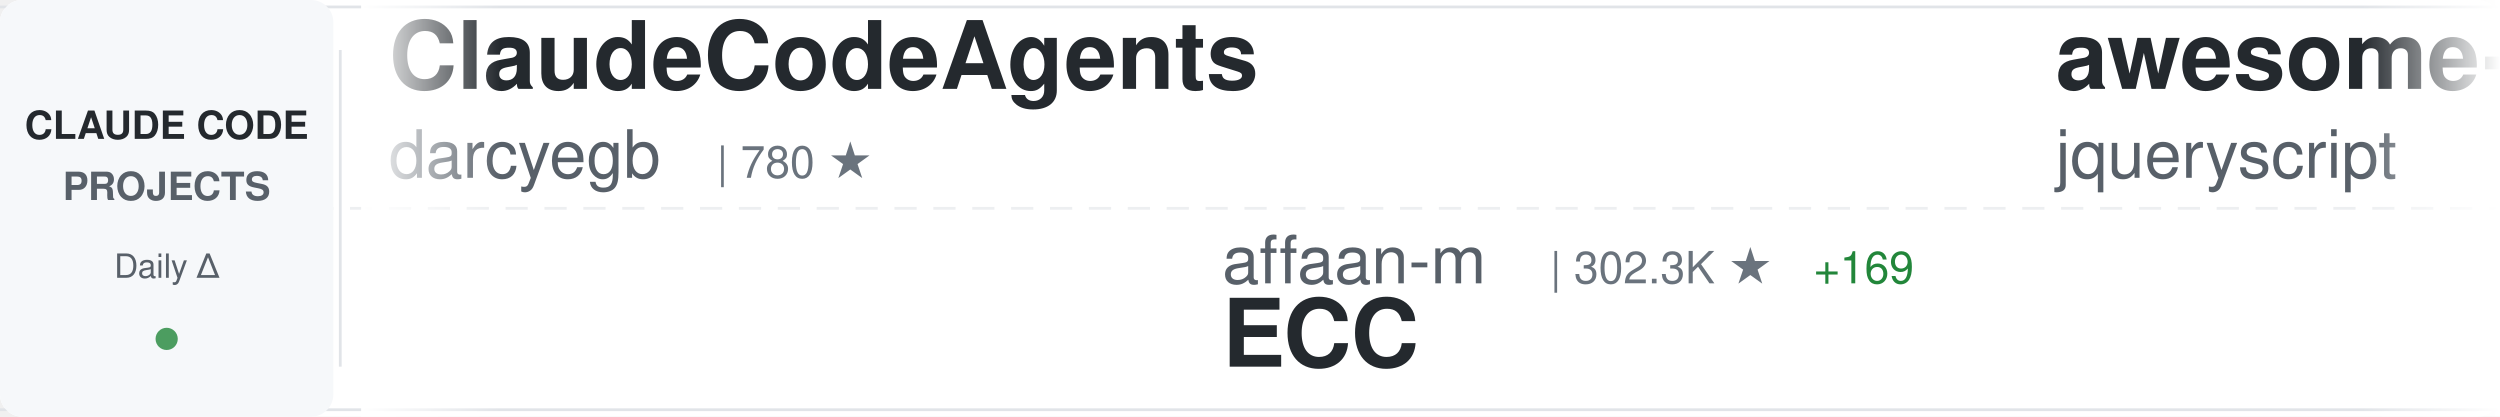
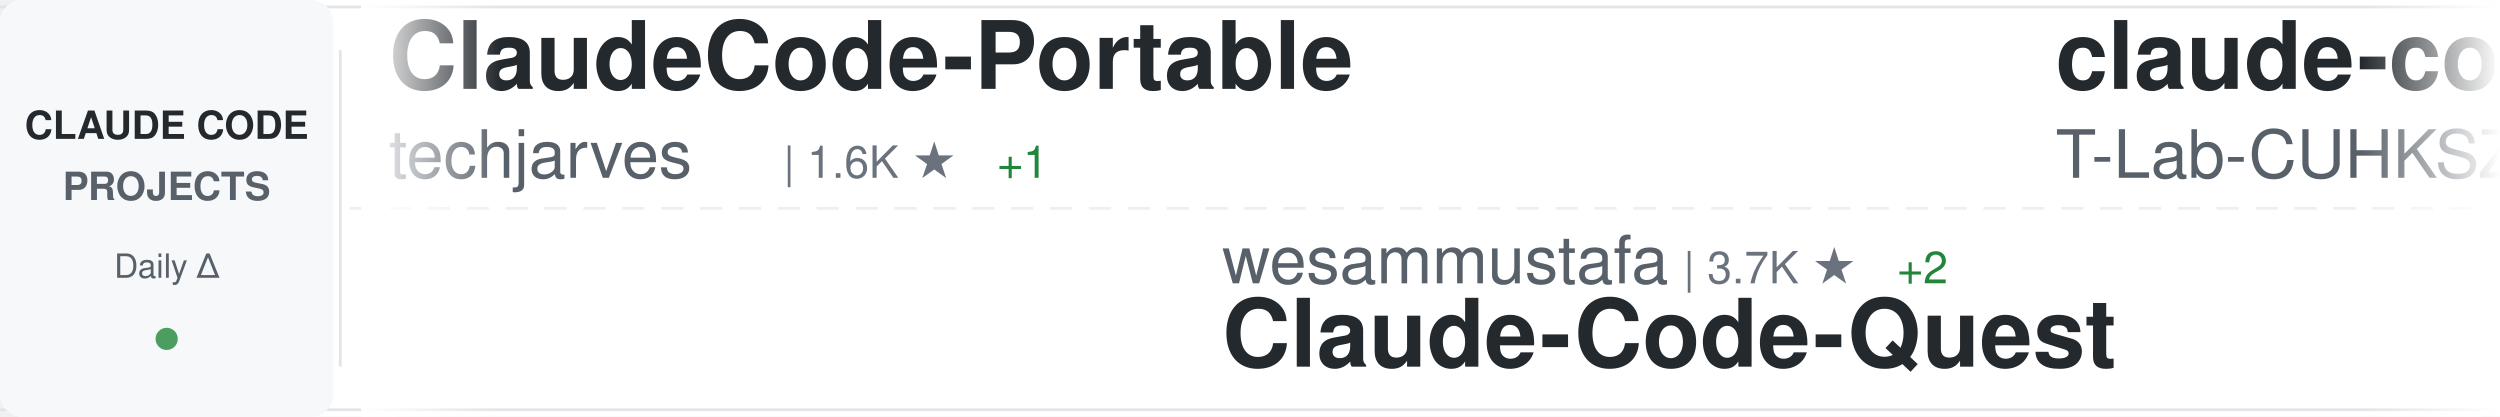
<svg xmlns="http://www.w3.org/2000/svg" width="900" height="150">
  <defs>
    <linearGradient id="awesomeLeftFade" x1="0%" y1="0%" x2="100%" y2="0%">
      <stop offset="0%" style="stop-color:#ffffff;stop-opacity:1" />
      <stop offset="100%" style="stop-color:#ffffff;stop-opacity:0" />
    </linearGradient>
    <linearGradient id="awesomeRightFade" x1="0%" y1="0%" x2="100%" y2="0%">
      <stop offset="0%" style="stop-color:#ffffff;stop-opacity:0" />
      <stop offset="100%" style="stop-color:#ffffff;stop-opacity:1" />
    </linearGradient>
  </defs>
  <rect width="900" height="150" fill="#ffffff" rx="8" />
  <rect x="0" y="2" width="900" height="1" fill="#e1e4e8" />
  <rect x="0" y="147" width="900" height="1" fill="#e1e4e8" />
  <line x1="0" y1="75" x2="900" y2="75" stroke="#e1e4e8" stroke-width="1" stroke-dasharray="8 6" opacity="0.6" />
  <rect x="0" y="0" width="120" height="150" fill="#f6f8fa" rx="8" />
  <text x="60" y="50" font-family="-apple-system, BlinkMacSystemFont, 'Segoe UI', Helvetica, Arial, sans-serif" font-size="14" font-weight="600" fill="#24292e" text-anchor="middle">CLAUDE CODE</text>
  <text x="60" y="72" font-family="-apple-system, BlinkMacSystemFont, 'Segoe UI', Helvetica, Arial, sans-serif" font-size="14" font-weight="600" fill="#586069" text-anchor="middle">PROJECTS</text>
  <text x="60" y="100" font-family="-apple-system, BlinkMacSystemFont, 'Segoe UI', Helvetica, Arial, sans-serif" font-size="12" font-weight="500" fill="#586069" text-anchor="middle">Daily Δ</text>
  <circle cx="60" cy="122" r="4" fill="#22863a" opacity="0.8" />
  <rect x="122" y="18" width="1" height="114" fill="#e1e4e8" />
  <clipPath id="awesomeTickerClip">
    <rect x="130" y="0" width="770" height="150" />
  </clipPath>
  <g clip-path="url(#awesomeTickerClip)">
    <g id="awesomeTickerItems">
      <animateTransform attributeName="transform" attributeType="XML" type="translate" from="0 0" to="-3000 0" dur="54s" repeatCount="indefinite" />
      <g transform="translate(0, 0)">
-         <text x="140" y="32" font-family="-apple-system, BlinkMacSystemFont, 'Segoe UI', Helvetica, Arial, sans-serif" font-size="34" font-weight="600" fill="#24292e">ClaudeCodeAgents</text>
-         <text x="140" y="64" font-family="-apple-system, BlinkMacSystemFont, 'Segoe UI', Helvetica, Arial, sans-serif" font-size="24" font-weight="400" fill="#586069">darcyegb</text>
-         <text x="258" y="64" font-family="-apple-system, BlinkMacSystemFont, 'Segoe UI', Helvetica, Arial, sans-serif" font-size="16" font-weight="500" fill="#6a737d">| 780 ★</text>
+         <text x="140" y="32" font-family="-apple-system, BlinkMacSystemFont, 'Segoe UI', Helvetica, Arial, sans-serif" font-size="34" font-weight="600" fill="#24292e">ClaudeCode-Portable</text>
+         <text x="140" y="64" font-family="-apple-system, BlinkMacSystemFont, 'Segoe UI', Helvetica, Arial, sans-serif" font-size="24" font-weight="400" fill="#586069">techjarves</text>
+         <text x="282" y="64" font-family="-apple-system, BlinkMacSystemFont, 'Segoe UI', Helvetica, Arial, sans-serif" font-size="16" font-weight="500" fill="#6a737d">| 1.6K ★</text>
+         <text x="359" y="64" font-family="-apple-system, BlinkMacSystemFont, 'Segoe UI', Helvetica, Arial, sans-serif" font-size="16" font-weight="500" fill="#22863a"> +1</text>
      </g>
      <g transform="translate(300, 0)">
-         <text x="140" y="102" font-family="-apple-system, BlinkMacSystemFont, 'Segoe UI', Helvetica, Arial, sans-serif" font-size="24" font-weight="400" fill="#586069">affaan-m</text>
-         <text x="258" y="102" font-family="-apple-system, BlinkMacSystemFont, 'Segoe UI', Helvetica, Arial, sans-serif" font-size="16" font-weight="500" fill="#6a737d">| 302.3K ★</text>
-         <text x="353" y="102" font-family="-apple-system, BlinkMacSystemFont, 'Segoe UI', Helvetica, Arial, sans-serif" font-size="16" font-weight="500" fill="#22863a"> +169</text>
-         <text x="140" y="132" font-family="-apple-system, BlinkMacSystemFont, 'Segoe UI', Helvetica, Arial, sans-serif" font-size="34" font-weight="600" fill="#24292e">ECC</text>
+         <text x="140" y="102" font-family="-apple-system, BlinkMacSystemFont, 'Segoe UI', Helvetica, Arial, sans-serif" font-size="24" font-weight="400" fill="#586069">wesammustafa</text>
+         <text x="306" y="102" font-family="-apple-system, BlinkMacSystemFont, 'Segoe UI', Helvetica, Arial, sans-serif" font-size="16" font-weight="500" fill="#6a737d">| 3.7K ★</text>
+         <text x="383" y="102" font-family="-apple-system, BlinkMacSystemFont, 'Segoe UI', Helvetica, Arial, sans-serif" font-size="16" font-weight="500" fill="#22863a"> +2</text>
+         <text x="140" y="132" font-family="-apple-system, BlinkMacSystemFont, 'Segoe UI', Helvetica, Arial, sans-serif" font-size="34" font-weight="600" fill="#24292e">Claude-Code-Quest</text>
      </g>
      <g transform="translate(600, 0)">
-         <text x="140" y="32" font-family="-apple-system, BlinkMacSystemFont, 'Segoe UI', Helvetica, Arial, sans-serif" font-size="34" font-weight="600" fill="#24292e">awesome-claude-code</text>
-         <text x="140" y="64" font-family="-apple-system, BlinkMacSystemFont, 'Segoe UI', Helvetica, Arial, sans-serif" font-size="24" font-weight="400" fill="#586069">jqueryscript</text>
-         <text x="306" y="64" font-family="-apple-system, BlinkMacSystemFont, 'Segoe UI', Helvetica, Arial, sans-serif" font-size="16" font-weight="500" fill="#6a737d">| 551 ★</text>
+         <text x="140" y="32" font-family="-apple-system, BlinkMacSystemFont, 'Segoe UI', Helvetica, Arial, sans-serif" font-size="34" font-weight="600" fill="#24292e">claude-code</text>
+         <text x="140" y="64" font-family="-apple-system, BlinkMacSystemFont, 'Segoe UI', Helvetica, Arial, sans-serif" font-size="24" font-weight="400" fill="#586069">T-Lab-CUHKSZ</text>
+         <text x="306" y="64" font-family="-apple-system, BlinkMacSystemFont, 'Segoe UI', Helvetica, Arial, sans-serif" font-size="16" font-weight="500" fill="#6a737d">| 328 ★</text>
      </g>
      <g transform="translate(900, 0)">
-         <text x="140" y="102" font-family="-apple-system, BlinkMacSystemFont, 'Segoe UI', Helvetica, Arial, sans-serif" font-size="24" font-weight="400" fill="#586069">mrpaidsocial</text>
-         <text x="306" y="102" font-family="-apple-system, BlinkMacSystemFont, 'Segoe UI', Helvetica, Arial, sans-serif" font-size="16" font-weight="500" fill="#6a737d">| 1.7K ★</text>
-         <text x="140" y="132" font-family="-apple-system, BlinkMacSystemFont, 'Segoe UI', Helvetica, Arial, sans-serif" font-size="34" font-weight="600" fill="#24292e">arcads-claude-code-mrpai...</text>
+         <text x="140" y="102" font-family="-apple-system, BlinkMacSystemFont, 'Segoe UI', Helvetica, Arial, sans-serif" font-size="24" font-weight="400" fill="#586069">VoltAgent</text>
+         <text x="270" y="102" font-family="-apple-system, BlinkMacSystemFont, 'Segoe UI', Helvetica, Arial, sans-serif" font-size="16" font-weight="500" fill="#6a737d">| 26.5K ★</text>
+         <text x="356" y="102" font-family="-apple-system, BlinkMacSystemFont, 'Segoe UI', Helvetica, Arial, sans-serif" font-size="16" font-weight="500" fill="#22863a"> +8</text>
+         <text x="140" y="132" font-family="-apple-system, BlinkMacSystemFont, 'Segoe UI', Helvetica, Arial, sans-serif" font-size="34" font-weight="600" fill="#24292e">awesome-claude-code-suba...</text>
      </g>
      <g transform="translate(1200, 0)">
-         <text x="140" y="32" font-family="-apple-system, BlinkMacSystemFont, 'Segoe UI', Helvetica, Arial, sans-serif" font-size="34" font-weight="600" fill="#24292e">claude-code-tips</text>
-         <text x="140" y="64" font-family="-apple-system, BlinkMacSystemFont, 'Segoe UI', Helvetica, Arial, sans-serif" font-size="24" font-weight="400" fill="#586069">ykdojo</text>
-         <text x="234" y="64" font-family="-apple-system, BlinkMacSystemFont, 'Segoe UI', Helvetica, Arial, sans-serif" font-size="16" font-weight="500" fill="#6a737d">| 10.3K ★</text>
-         <text x="320" y="64" font-family="-apple-system, BlinkMacSystemFont, 'Segoe UI', Helvetica, Arial, sans-serif" font-size="16" font-weight="500" fill="#22863a"> +1</text>
+         <text x="140" y="32" font-family="-apple-system, BlinkMacSystemFont, 'Segoe UI', Helvetica, Arial, sans-serif" font-size="34" font-weight="600" fill="#24292e">claude-code-rev</text>
+         <text x="140" y="64" font-family="-apple-system, BlinkMacSystemFont, 'Segoe UI', Helvetica, Arial, sans-serif" font-size="24" font-weight="400" fill="#586069">oboard</text>
+         <text x="234" y="64" font-family="-apple-system, BlinkMacSystemFont, 'Segoe UI', Helvetica, Arial, sans-serif" font-size="16" font-weight="500" fill="#6a737d">| 3.3K ★</text>
      </g>
      <g transform="translate(1500, 0)">
-         <text x="140" y="102" font-family="-apple-system, BlinkMacSystemFont, 'Segoe UI', Helvetica, Arial, sans-serif" font-size="24" font-weight="400" fill="#586069">diet103</text>
-         <text x="246" y="102" font-family="-apple-system, BlinkMacSystemFont, 'Segoe UI', Helvetica, Arial, sans-serif" font-size="16" font-weight="500" fill="#6a737d">| 10.1K ★</text>
-         <text x="332" y="102" font-family="-apple-system, BlinkMacSystemFont, 'Segoe UI', Helvetica, Arial, sans-serif" font-size="16" font-weight="500" fill="#22863a"> +2</text>
-         <text x="140" y="132" font-family="-apple-system, BlinkMacSystemFont, 'Segoe UI', Helvetica, Arial, sans-serif" font-size="34" font-weight="600" fill="#24292e">claude-code-infrastructu...</text>
+         <text x="140" y="102" font-family="-apple-system, BlinkMacSystemFont, 'Segoe UI', Helvetica, Arial, sans-serif" font-size="24" font-weight="400" fill="#586069">pedrohcgs</text>
+         <text x="270" y="102" font-family="-apple-system, BlinkMacSystemFont, 'Segoe UI', Helvetica, Arial, sans-serif" font-size="16" font-weight="500" fill="#6a737d">| 1.7K ★</text>
+         <text x="347" y="102" font-family="-apple-system, BlinkMacSystemFont, 'Segoe UI', Helvetica, Arial, sans-serif" font-size="16" font-weight="500" fill="#22863a"> +2</text>
+         <text x="140" y="132" font-family="-apple-system, BlinkMacSystemFont, 'Segoe UI', Helvetica, Arial, sans-serif" font-size="34" font-weight="600" fill="#24292e">claude-code-my-workflow</text>
      </g>
      <g transform="translate(1800, 0)">
-         <text x="140" y="32" font-family="-apple-system, BlinkMacSystemFont, 'Segoe UI', Helvetica, Arial, sans-serif" font-size="34" font-weight="600" fill="#24292e">claude-code</text>
-         <text x="140" y="64" font-family="-apple-system, BlinkMacSystemFont, 'Segoe UI', Helvetica, Arial, sans-serif" font-size="24" font-weight="400" fill="#586069">isboyjc</text>
-         <text x="246" y="64" font-family="-apple-system, BlinkMacSystemFont, 'Segoe UI', Helvetica, Arial, sans-serif" font-size="16" font-weight="500" fill="#6a737d">| 162 ★</text>
+         <text x="140" y="32" font-family="-apple-system, BlinkMacSystemFont, 'Segoe UI', Helvetica, Arial, sans-serif" font-size="34" font-weight="600" fill="#24292e">claude-code-best-practic...</text>
+         <text x="140" y="64" font-family="-apple-system, BlinkMacSystemFont, 'Segoe UI', Helvetica, Arial, sans-serif" font-size="24" font-weight="400" fill="#586069">shanraisshan</text>
+         <text x="306" y="64" font-family="-apple-system, BlinkMacSystemFont, 'Segoe UI', Helvetica, Arial, sans-serif" font-size="16" font-weight="500" fill="#6a737d">| 69.0K ★</text>
+         <text x="392" y="64" font-family="-apple-system, BlinkMacSystemFont, 'Segoe UI', Helvetica, Arial, sans-serif" font-size="16" font-weight="500" fill="#22863a"> +14</text>
      </g>
      <g transform="translate(2100, 0)">
-         <text x="140" y="102" font-family="-apple-system, BlinkMacSystemFont, 'Segoe UI', Helvetica, Arial, sans-serif" font-size="24" font-weight="400" fill="#586069">anthropics</text>
-         <text x="282" y="102" font-family="-apple-system, BlinkMacSystemFont, 'Segoe UI', Helvetica, Arial, sans-serif" font-size="16" font-weight="500" fill="#6a737d">| 155.5K ★</text>
-         <text x="377" y="102" font-family="-apple-system, BlinkMacSystemFont, 'Segoe UI', Helvetica, Arial, sans-serif" font-size="16" font-weight="500" fill="#22863a"> +47</text>
-         <text x="140" y="132" font-family="-apple-system, BlinkMacSystemFont, 'Segoe UI', Helvetica, Arial, sans-serif" font-size="34" font-weight="600" fill="#24292e">claude-code</text>
+         <text x="140" y="102" font-family="-apple-system, BlinkMacSystemFont, 'Segoe UI', Helvetica, Arial, sans-serif" font-size="24" font-weight="400" fill="#586069">lorryjovens-hub</text>
+         <text x="342" y="102" font-family="-apple-system, BlinkMacSystemFont, 'Segoe UI', Helvetica, Arial, sans-serif" font-size="16" font-weight="500" fill="#6a737d">| 1.7K ★</text>
+         <text x="140" y="132" font-family="-apple-system, BlinkMacSystemFont, 'Segoe UI', Helvetica, Arial, sans-serif" font-size="34" font-weight="600" fill="#24292e">claude-code-rust</text>
      </g>
      <g transform="translate(2400, 0)">
-         <text x="140" y="32" font-family="-apple-system, BlinkMacSystemFont, 'Segoe UI', Helvetica, Arial, sans-serif" font-size="34" font-weight="600" fill="#24292e">awesome-claude-code-plug...</text>
-         <text x="140" y="64" font-family="-apple-system, BlinkMacSystemFont, 'Segoe UI', Helvetica, Arial, sans-serif" font-size="24" font-weight="400" fill="#586069">ccplugins</text>
-         <text x="270" y="64" font-family="-apple-system, BlinkMacSystemFont, 'Segoe UI', Helvetica, Arial, sans-serif" font-size="16" font-weight="500" fill="#6a737d">| 1.0K ★</text>
-         <text x="347" y="64" font-family="-apple-system, BlinkMacSystemFont, 'Segoe UI', Helvetica, Arial, sans-serif" font-size="16" font-weight="500" fill="#22863a"> +2</text>
+         <text x="140" y="32" font-family="-apple-system, BlinkMacSystemFont, 'Segoe UI', Helvetica, Arial, sans-serif" font-size="34" font-weight="600" fill="#24292e">awesome-claude-code-tool...</text>
+         <text x="140" y="64" font-family="-apple-system, BlinkMacSystemFont, 'Segoe UI', Helvetica, Arial, sans-serif" font-size="24" font-weight="400" fill="#586069">rohitg00</text>
+         <text x="258" y="64" font-family="-apple-system, BlinkMacSystemFont, 'Segoe UI', Helvetica, Arial, sans-serif" font-size="16" font-weight="500" fill="#6a737d">| 2.8K ★</text>
+         <text x="335" y="64" font-family="-apple-system, BlinkMacSystemFont, 'Segoe UI', Helvetica, Arial, sans-serif" font-size="16" font-weight="500" fill="#22863a"> +1</text>
      </g>
      <g transform="translate(2700, 0)">
-         <text x="140" y="102" font-family="-apple-system, BlinkMacSystemFont, 'Segoe UI', Helvetica, Arial, sans-serif" font-size="24" font-weight="400" fill="#586069">sugyan</text>
-         <text x="234" y="102" font-family="-apple-system, BlinkMacSystemFont, 'Segoe UI', Helvetica, Arial, sans-serif" font-size="16" font-weight="500" fill="#6a737d">| 1.1K ★</text>
-         <text x="140" y="132" font-family="-apple-system, BlinkMacSystemFont, 'Segoe UI', Helvetica, Arial, sans-serif" font-size="34" font-weight="600" fill="#24292e">claude-code-webui</text>
+         <text x="140" y="102" font-family="-apple-system, BlinkMacSystemFont, 'Segoe UI', Helvetica, Arial, sans-serif" font-size="24" font-weight="400" fill="#586069">wanshuiyin</text>
+         <text x="282" y="102" font-family="-apple-system, BlinkMacSystemFont, 'Segoe UI', Helvetica, Arial, sans-serif" font-size="16" font-weight="500" fill="#6a737d">| 19.2K ★</text>
+         <text x="368" y="102" font-family="-apple-system, BlinkMacSystemFont, 'Segoe UI', Helvetica, Arial, sans-serif" font-size="16" font-weight="500" fill="#22863a"> +16</text>
+         <text x="140" y="132" font-family="-apple-system, BlinkMacSystemFont, 'Segoe UI', Helvetica, Arial, sans-serif" font-size="34" font-weight="600" fill="#24292e">Auto-claude-code-researc...</text>
      </g>
      <g transform="translate(3000, 0)">
-         <text x="140" y="32" font-family="-apple-system, BlinkMacSystemFont, 'Segoe UI', Helvetica, Arial, sans-serif" font-size="34" font-weight="600" fill="#24292e">ClaudeCodeAgents</text>
-         <text x="140" y="64" font-family="-apple-system, BlinkMacSystemFont, 'Segoe UI', Helvetica, Arial, sans-serif" font-size="24" font-weight="400" fill="#586069">darcyegb</text>
-         <text x="258" y="64" font-family="-apple-system, BlinkMacSystemFont, 'Segoe UI', Helvetica, Arial, sans-serif" font-size="16" font-weight="500" fill="#6a737d">| 780 ★</text>
+         <text x="140" y="32" font-family="-apple-system, BlinkMacSystemFont, 'Segoe UI', Helvetica, Arial, sans-serif" font-size="34" font-weight="600" fill="#24292e">ClaudeCode-Portable</text>
+         <text x="140" y="64" font-family="-apple-system, BlinkMacSystemFont, 'Segoe UI', Helvetica, Arial, sans-serif" font-size="24" font-weight="400" fill="#586069">techjarves</text>
+         <text x="282" y="64" font-family="-apple-system, BlinkMacSystemFont, 'Segoe UI', Helvetica, Arial, sans-serif" font-size="16" font-weight="500" fill="#6a737d">| 1.6K ★</text>
+         <text x="359" y="64" font-family="-apple-system, BlinkMacSystemFont, 'Segoe UI', Helvetica, Arial, sans-serif" font-size="16" font-weight="500" fill="#22863a"> +1</text>
      </g>
      <g transform="translate(3300, 0)">
-         <text x="140" y="102" font-family="-apple-system, BlinkMacSystemFont, 'Segoe UI', Helvetica, Arial, sans-serif" font-size="24" font-weight="400" fill="#586069">affaan-m</text>
-         <text x="258" y="102" font-family="-apple-system, BlinkMacSystemFont, 'Segoe UI', Helvetica, Arial, sans-serif" font-size="16" font-weight="500" fill="#6a737d">| 302.3K ★</text>
-         <text x="353" y="102" font-family="-apple-system, BlinkMacSystemFont, 'Segoe UI', Helvetica, Arial, sans-serif" font-size="16" font-weight="500" fill="#22863a"> +169</text>
-         <text x="140" y="132" font-family="-apple-system, BlinkMacSystemFont, 'Segoe UI', Helvetica, Arial, sans-serif" font-size="34" font-weight="600" fill="#24292e">ECC</text>
+         <text x="140" y="102" font-family="-apple-system, BlinkMacSystemFont, 'Segoe UI', Helvetica, Arial, sans-serif" font-size="24" font-weight="400" fill="#586069">wesammustafa</text>
+         <text x="306" y="102" font-family="-apple-system, BlinkMacSystemFont, 'Segoe UI', Helvetica, Arial, sans-serif" font-size="16" font-weight="500" fill="#6a737d">| 3.7K ★</text>
+         <text x="383" y="102" font-family="-apple-system, BlinkMacSystemFont, 'Segoe UI', Helvetica, Arial, sans-serif" font-size="16" font-weight="500" fill="#22863a"> +2</text>
+         <text x="140" y="132" font-family="-apple-system, BlinkMacSystemFont, 'Segoe UI', Helvetica, Arial, sans-serif" font-size="34" font-weight="600" fill="#24292e">Claude-Code-Quest</text>
      </g>
      <g transform="translate(3600, 0)">
-         <text x="140" y="32" font-family="-apple-system, BlinkMacSystemFont, 'Segoe UI', Helvetica, Arial, sans-serif" font-size="34" font-weight="600" fill="#24292e">awesome-claude-code</text>
-         <text x="140" y="64" font-family="-apple-system, BlinkMacSystemFont, 'Segoe UI', Helvetica, Arial, sans-serif" font-size="24" font-weight="400" fill="#586069">jqueryscript</text>
-         <text x="306" y="64" font-family="-apple-system, BlinkMacSystemFont, 'Segoe UI', Helvetica, Arial, sans-serif" font-size="16" font-weight="500" fill="#6a737d">| 551 ★</text>
+         <text x="140" y="32" font-family="-apple-system, BlinkMacSystemFont, 'Segoe UI', Helvetica, Arial, sans-serif" font-size="34" font-weight="600" fill="#24292e">claude-code</text>
+         <text x="140" y="64" font-family="-apple-system, BlinkMacSystemFont, 'Segoe UI', Helvetica, Arial, sans-serif" font-size="24" font-weight="400" fill="#586069">T-Lab-CUHKSZ</text>
+         <text x="306" y="64" font-family="-apple-system, BlinkMacSystemFont, 'Segoe UI', Helvetica, Arial, sans-serif" font-size="16" font-weight="500" fill="#6a737d">| 328 ★</text>
      </g>
      <g transform="translate(3900, 0)">
-         <text x="140" y="102" font-family="-apple-system, BlinkMacSystemFont, 'Segoe UI', Helvetica, Arial, sans-serif" font-size="24" font-weight="400" fill="#586069">mrpaidsocial</text>
-         <text x="306" y="102" font-family="-apple-system, BlinkMacSystemFont, 'Segoe UI', Helvetica, Arial, sans-serif" font-size="16" font-weight="500" fill="#6a737d">| 1.7K ★</text>
-         <text x="140" y="132" font-family="-apple-system, BlinkMacSystemFont, 'Segoe UI', Helvetica, Arial, sans-serif" font-size="34" font-weight="600" fill="#24292e">arcads-claude-code-mrpai...</text>
+         <text x="140" y="102" font-family="-apple-system, BlinkMacSystemFont, 'Segoe UI', Helvetica, Arial, sans-serif" font-size="24" font-weight="400" fill="#586069">VoltAgent</text>
+         <text x="270" y="102" font-family="-apple-system, BlinkMacSystemFont, 'Segoe UI', Helvetica, Arial, sans-serif" font-size="16" font-weight="500" fill="#6a737d">| 26.5K ★</text>
+         <text x="356" y="102" font-family="-apple-system, BlinkMacSystemFont, 'Segoe UI', Helvetica, Arial, sans-serif" font-size="16" font-weight="500" fill="#22863a"> +8</text>
+         <text x="140" y="132" font-family="-apple-system, BlinkMacSystemFont, 'Segoe UI', Helvetica, Arial, sans-serif" font-size="34" font-weight="600" fill="#24292e">awesome-claude-code-suba...</text>
      </g>
    </g>
  </g>
  <rect x="130" y="0" width="50" height="150" fill="url(#awesomeLeftFade)" />
  <rect x="850" y="0" width="50" height="150" fill="url(#awesomeRightFade)" />
</svg>
